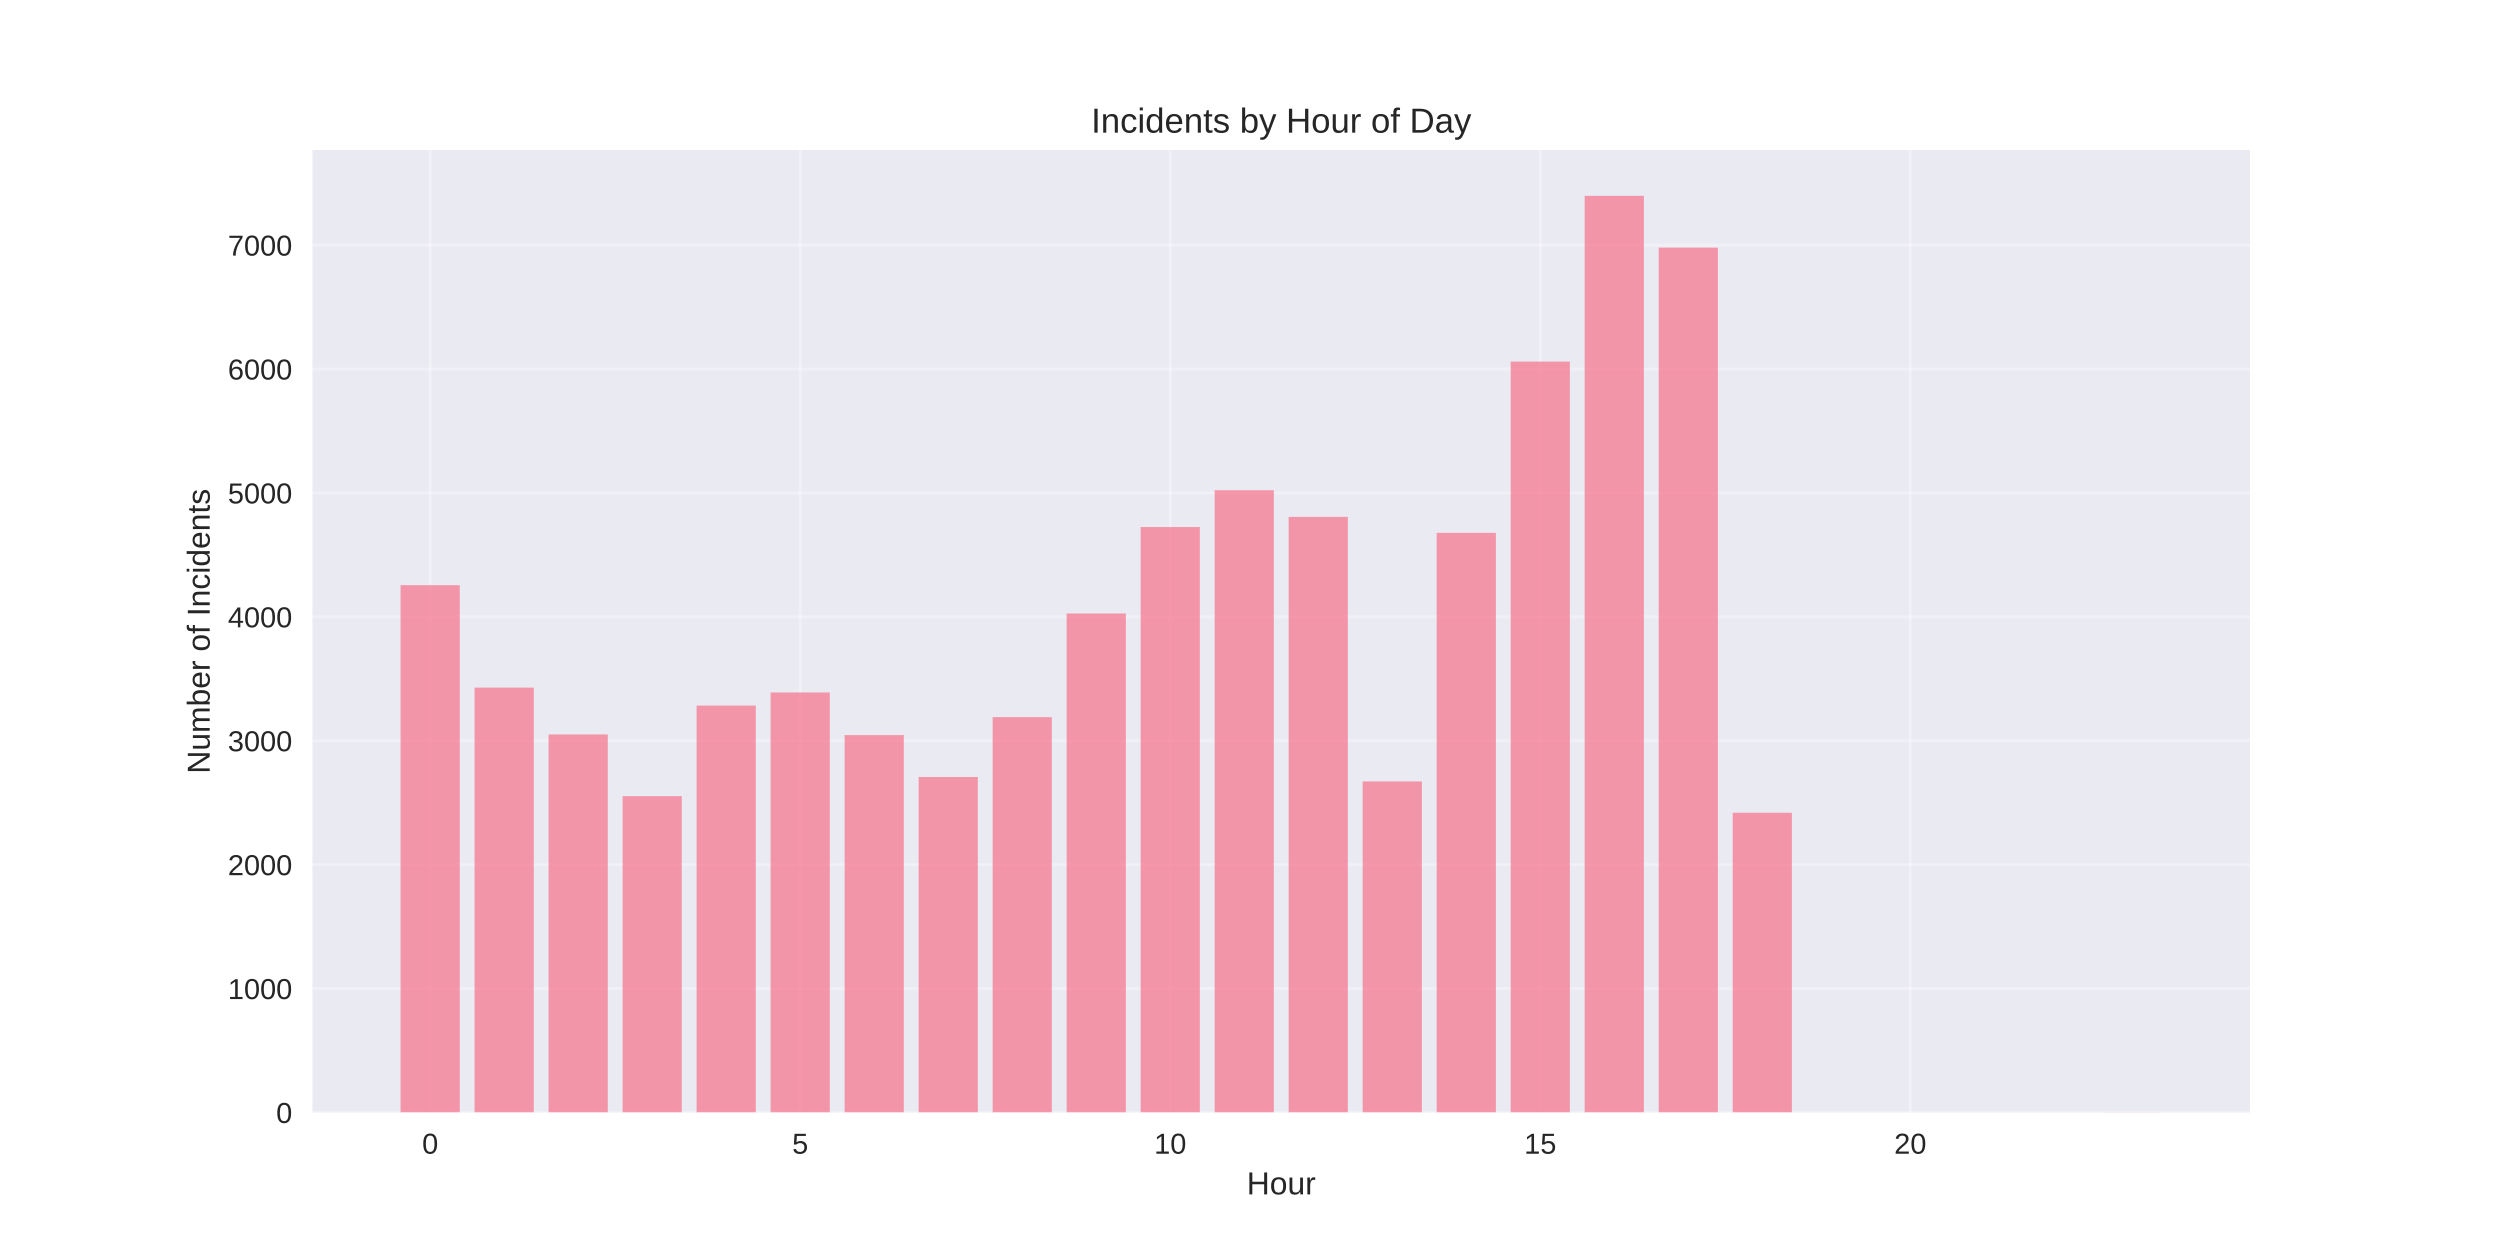
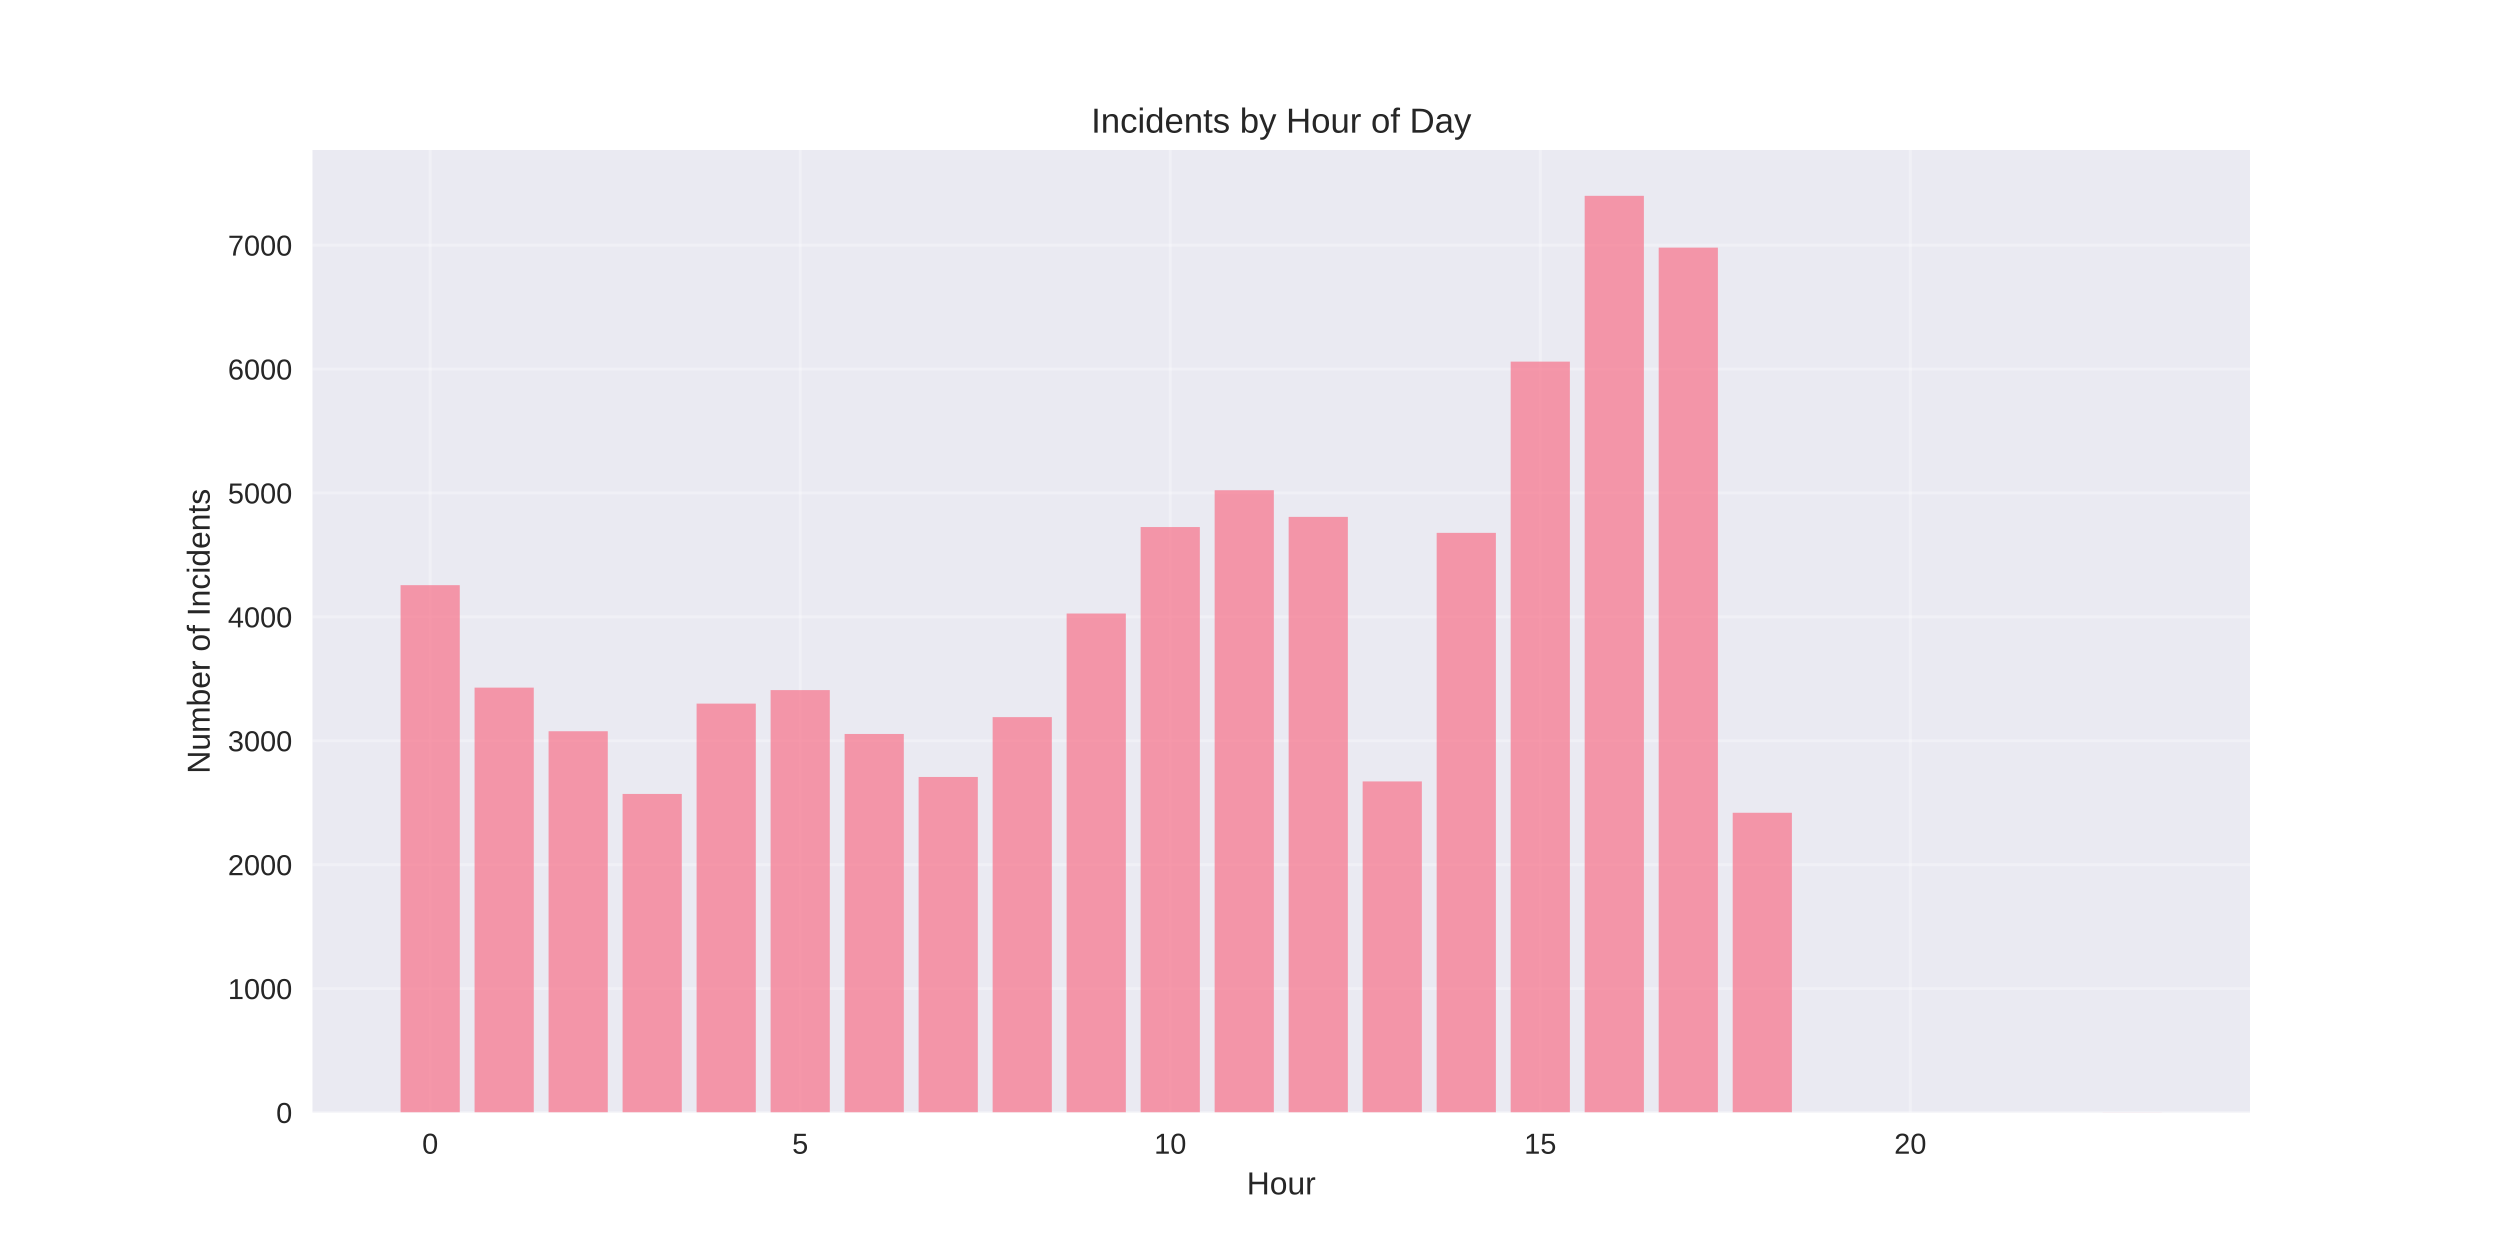
<svg xmlns="http://www.w3.org/2000/svg" width="864pt" height="432pt" viewBox="0 0 864 432" version="1.1">
  <defs>
    <style type="text/css">*{stroke-linejoin: round; stroke-linecap: butt}</style>
  </defs>
  <g id="figure_1">
    <g id="patch_1">
      <path d="M 0 432  L 864 432  L 864 0  L 0 0  z " style="fill: #ffffff" />
    </g>
    <g id="axes_1">
      <g id="patch_2">
        <path d="M 108 384.48  L 777.6 384.48  L 777.6 51.84  L 108 51.84  z " style="fill: #eaeaf2" />
      </g>
      <g id="matplotlib.axis_1">
        <g id="xtick_1">
          <g id="line2d_1">
-             <path d="M 148.667 384.48  L 148.667 51.84  " clip-path="url(#p2b39272f28)" style="fill: none; stroke: #ffffff; stroke-opacity: 0.3; stroke-linecap: round" />
+             <path d="M 148.667 384.48  L 148.667 51.84  " clip-path="url(#p0b4cc7b585)" style="fill: none; stroke: #ffffff; stroke-opacity: 0.3; stroke-linecap: round" />
          </g>
          <g id="line2d_2" />
          <g id="text_1">
            <text style="fill: #262626; font: 10px 'Arial', 'Liberation Sans', 'DejaVu Sans', 'Bitstream Vera Sans', sans-serif; text-anchor: middle" x="148.667" y="398.727" transform="rotate(-0 148.6671 398.7269)">0</text>
          </g>
        </g>
        <g id="xtick_2">
          <g id="line2d_3">
-             <path d="M 276.551 384.48  L 276.551 51.84  " clip-path="url(#p2b39272f28)" style="fill: none; stroke: #ffffff; stroke-opacity: 0.3; stroke-linecap: round" />
+             <path d="M 276.551 384.48  L 276.551 51.84  " clip-path="url(#p0b4cc7b585)" style="fill: none; stroke: #ffffff; stroke-opacity: 0.3; stroke-linecap: round" />
          </g>
          <g id="line2d_4" />
          <g id="text_2">
            <text style="fill: #262626; font: 10px 'Arial', 'Liberation Sans', 'DejaVu Sans', 'Bitstream Vera Sans', sans-serif; text-anchor: middle" x="276.551" y="398.727" transform="rotate(-0 276.551 398.7269)">5</text>
          </g>
        </g>
        <g id="xtick_3">
          <g id="line2d_5">
-             <path d="M 404.435 384.48  L 404.435 51.84  " clip-path="url(#p2b39272f28)" style="fill: none; stroke: #ffffff; stroke-opacity: 0.3; stroke-linecap: round" />
+             <path d="M 404.435 384.48  L 404.435 51.84  " clip-path="url(#p0b4cc7b585)" style="fill: none; stroke: #ffffff; stroke-opacity: 0.3; stroke-linecap: round" />
          </g>
          <g id="line2d_6" />
          <g id="text_3">
            <text style="fill: #262626; font: 10px 'Arial', 'Liberation Sans', 'DejaVu Sans', 'Bitstream Vera Sans', sans-serif; text-anchor: middle" x="404.435" y="398.727" transform="rotate(-0 404.4348 398.7269)">10</text>
          </g>
        </g>
        <g id="xtick_4">
          <g id="line2d_7">
-             <path d="M 532.319 384.48  L 532.319 51.84  " clip-path="url(#p2b39272f28)" style="fill: none; stroke: #ffffff; stroke-opacity: 0.3; stroke-linecap: round" />
+             <path d="M 532.319 384.48  L 532.319 51.84  " clip-path="url(#p0b4cc7b585)" style="fill: none; stroke: #ffffff; stroke-opacity: 0.3; stroke-linecap: round" />
          </g>
          <g id="line2d_8" />
          <g id="text_4">
            <text style="fill: #262626; font: 10px 'Arial', 'Liberation Sans', 'DejaVu Sans', 'Bitstream Vera Sans', sans-serif; text-anchor: middle" x="532.319" y="398.727" transform="rotate(-0 532.3187 398.7269)">15</text>
          </g>
        </g>
        <g id="xtick_5">
          <g id="line2d_9">
-             <path d="M 660.203 384.48  L 660.203 51.84  " clip-path="url(#p2b39272f28)" style="fill: none; stroke: #ffffff; stroke-opacity: 0.3; stroke-linecap: round" />
+             <path d="M 660.203 384.48  L 660.203 51.84  " clip-path="url(#p0b4cc7b585)" style="fill: none; stroke: #ffffff; stroke-opacity: 0.3; stroke-linecap: round" />
          </g>
          <g id="line2d_10" />
          <g id="text_5">
            <text style="fill: #262626; font: 10px 'Arial', 'Liberation Sans', 'DejaVu Sans', 'Bitstream Vera Sans', sans-serif; text-anchor: middle" x="660.203" y="398.727" transform="rotate(-0 660.2026 398.7269)">20</text>
          </g>
        </g>
        <g id="text_6">
          <text style="fill: #262626; font: 11px 'Arial', 'Liberation Sans', 'DejaVu Sans', 'Bitstream Vera Sans', sans-serif; text-anchor: middle" x="442.8" y="412.773" transform="rotate(-0 442.8 412.7734)">Hour</text>
        </g>
      </g>
      <g id="matplotlib.axis_2">
        <g id="ytick_1">
          <g id="line2d_11">
-             <path d="M 108 384.48  L 777.6 384.48  " clip-path="url(#p2b39272f28)" style="fill: none; stroke: #ffffff; stroke-opacity: 0.3; stroke-linecap: round" />
+             <path d="M 108 384.48  L 777.6 384.48  " clip-path="url(#p0b4cc7b585)" style="fill: none; stroke: #ffffff; stroke-opacity: 0.3; stroke-linecap: round" />
          </g>
          <g id="line2d_12" />
          <g id="text_7">
            <text style="fill: #262626; font: 10px 'Arial', 'Liberation Sans', 'DejaVu Sans', 'Bitstream Vera Sans', sans-serif; text-anchor: end" x="101" y="388.103" transform="rotate(-0 101 388.1034)">0</text>
          </g>
        </g>
        <g id="ytick_2">
          <g id="line2d_13">
-             <path d="M 108 341.658  L 777.6 341.658  " clip-path="url(#p2b39272f28)" style="fill: none; stroke: #ffffff; stroke-opacity: 0.3; stroke-linecap: round" />
+             <path d="M 108 341.658  L 777.6 341.658  " clip-path="url(#p0b4cc7b585)" style="fill: none; stroke: #ffffff; stroke-opacity: 0.3; stroke-linecap: round" />
          </g>
          <g id="line2d_14" />
          <g id="text_8">
            <text style="fill: #262626; font: 10px 'Arial', 'Liberation Sans', 'DejaVu Sans', 'Bitstream Vera Sans', sans-serif; text-anchor: end" x="101" y="345.281" transform="rotate(-0 101 345.2811)">1000</text>
          </g>
        </g>
        <g id="ytick_3">
          <g id="line2d_15">
-             <path d="M 108 298.835  L 777.6 298.835  " clip-path="url(#p2b39272f28)" style="fill: none; stroke: #ffffff; stroke-opacity: 0.3; stroke-linecap: round" />
+             <path d="M 108 298.835  L 777.6 298.835  " clip-path="url(#p0b4cc7b585)" style="fill: none; stroke: #ffffff; stroke-opacity: 0.3; stroke-linecap: round" />
          </g>
          <g id="line2d_16" />
          <g id="text_9">
            <text style="fill: #262626; font: 10px 'Arial', 'Liberation Sans', 'DejaVu Sans', 'Bitstream Vera Sans', sans-serif; text-anchor: end" x="101" y="302.459" transform="rotate(-0 101 302.4587)">2000</text>
          </g>
        </g>
        <g id="ytick_4">
          <g id="line2d_17">
-             <path d="M 108 256.013  L 777.6 256.013  " clip-path="url(#p2b39272f28)" style="fill: none; stroke: #ffffff; stroke-opacity: 0.3; stroke-linecap: round" />
+             <path d="M 108 256.013  L 777.6 256.013  " clip-path="url(#p0b4cc7b585)" style="fill: none; stroke: #ffffff; stroke-opacity: 0.3; stroke-linecap: round" />
          </g>
          <g id="line2d_18" />
          <g id="text_10">
            <text style="fill: #262626; font: 10px 'Arial', 'Liberation Sans', 'DejaVu Sans', 'Bitstream Vera Sans', sans-serif; text-anchor: end" x="101" y="259.636" transform="rotate(-0 101 259.6363)">3000</text>
          </g>
        </g>
        <g id="ytick_5">
          <g id="line2d_19">
-             <path d="M 108 213.19  L 777.6 213.19  " clip-path="url(#p2b39272f28)" style="fill: none; stroke: #ffffff; stroke-opacity: 0.3; stroke-linecap: round" />
+             <path d="M 108 213.19  L 777.6 213.19  " clip-path="url(#p0b4cc7b585)" style="fill: none; stroke: #ffffff; stroke-opacity: 0.3; stroke-linecap: round" />
          </g>
          <g id="line2d_20" />
          <g id="text_11">
            <text style="fill: #262626; font: 10px 'Arial', 'Liberation Sans', 'DejaVu Sans', 'Bitstream Vera Sans', sans-serif; text-anchor: end" x="101" y="216.814" transform="rotate(-0 101 216.8139)">4000</text>
          </g>
        </g>
        <g id="ytick_6">
          <g id="line2d_21">
-             <path d="M 108 170.368  L 777.6 170.368  " clip-path="url(#p2b39272f28)" style="fill: none; stroke: #ffffff; stroke-opacity: 0.3; stroke-linecap: round" />
+             <path d="M 108 170.368  L 777.6 170.368  " clip-path="url(#p0b4cc7b585)" style="fill: none; stroke: #ffffff; stroke-opacity: 0.3; stroke-linecap: round" />
          </g>
          <g id="line2d_22" />
          <g id="text_12">
            <text style="fill: #262626; font: 10px 'Arial', 'Liberation Sans', 'DejaVu Sans', 'Bitstream Vera Sans', sans-serif; text-anchor: end" x="101" y="173.992" transform="rotate(-0 101 173.9915)">5000</text>
          </g>
        </g>
        <g id="ytick_7">
          <g id="line2d_23">
-             <path d="M 108 127.546  L 777.6 127.546  " clip-path="url(#p2b39272f28)" style="fill: none; stroke: #ffffff; stroke-opacity: 0.3; stroke-linecap: round" />
+             <path d="M 108 127.546  L 777.6 127.546  " clip-path="url(#p0b4cc7b585)" style="fill: none; stroke: #ffffff; stroke-opacity: 0.3; stroke-linecap: round" />
          </g>
          <g id="line2d_24" />
          <g id="text_13">
            <text style="fill: #262626; font: 10px 'Arial', 'Liberation Sans', 'DejaVu Sans', 'Bitstream Vera Sans', sans-serif; text-anchor: end" x="101" y="131.169" transform="rotate(-0 101 131.1691)">6000</text>
          </g>
        </g>
        <g id="ytick_8">
          <g id="line2d_25">
-             <path d="M 108 84.723  L 777.6 84.723  " clip-path="url(#p2b39272f28)" style="fill: none; stroke: #ffffff; stroke-opacity: 0.3; stroke-linecap: round" />
+             <path d="M 108 84.723  L 777.6 84.723  " clip-path="url(#p0b4cc7b585)" style="fill: none; stroke: #ffffff; stroke-opacity: 0.3; stroke-linecap: round" />
          </g>
          <g id="line2d_26" />
          <g id="text_14">
            <text style="fill: #262626; font: 10px 'Arial', 'Liberation Sans', 'DejaVu Sans', 'Bitstream Vera Sans', sans-serif; text-anchor: end" x="101" y="88.347" transform="rotate(-0 101 88.34675)">7000</text>
          </g>
        </g>
        <g id="text_15">
          <text style="fill: #262626; font: 11px 'Arial', 'Liberation Sans', 'DejaVu Sans', 'Bitstream Vera Sans', sans-serif; text-anchor: middle" x="72.474" y="218.16" transform="rotate(-90 72.47375 218.16)">Number of Incidents</text>
        </g>
      </g>
      <g id="patch_3">
-         <path d="M 138.436 384.48  L 158.898 384.48  L 158.898 202.228  L 138.436 202.228  z " clip-path="url(#p2b39272f28)" style="fill: #f77189; opacity: 0.7" />
+         <path d="M 138.436 384.48  L 158.898 384.48  L 158.898 202.228  L 138.436 202.228  z " clip-path="url(#p0b4cc7b585)" style="fill: #f77189; opacity: 0.7" />
      </g>
      <g id="patch_4">
-         <path d="M 164.013 384.48  L 184.475 384.48  L 184.475 237.642  L 164.013 237.642  z " clip-path="url(#p2b39272f28)" style="fill: #f77189; opacity: 0.7" />
+         <path d="M 164.013 384.48  L 184.475 384.48  L 184.475 237.642  L 164.013 237.642  z " clip-path="url(#p0b4cc7b585)" style="fill: #f77189; opacity: 0.7" />
      </g>
      <g id="patch_5">
-         <path d="M 189.59 384.48  L 210.051 384.48  L 210.051 253.829  L 189.59 253.829  z " clip-path="url(#p2b39272f28)" style="fill: #f77189; opacity: 0.7" />
+         <path d="M 189.59 384.48  L 210.051 384.48  L 210.051 252.716  L 189.59 252.716  z " clip-path="url(#p0b4cc7b585)" style="fill: #f77189; opacity: 0.7" />
      </g>
      <g id="patch_6">
-         <path d="M 215.167 384.48  L 235.628 384.48  L 235.628 275.154  L 215.167 275.154  z " clip-path="url(#p2b39272f28)" style="fill: #f77189; opacity: 0.7" />
+         <path d="M 215.167 384.48  L 235.628 384.48  L 235.628 274.384  L 215.167 274.384  z " clip-path="url(#p0b4cc7b585)" style="fill: #f77189; opacity: 0.7" />
      </g>
      <g id="patch_7">
-         <path d="M 240.743 384.48  L 261.205 384.48  L 261.205 243.851  L 240.743 243.851  z " clip-path="url(#p2b39272f28)" style="fill: #f77189; opacity: 0.7" />
+         <path d="M 240.743 384.48  L 261.205 384.48  L 261.205 243.166  L 240.743 243.166  z " clip-path="url(#p0b4cc7b585)" style="fill: #f77189; opacity: 0.7" />
      </g>
      <g id="patch_8">
-         <path d="M 266.32 384.48  L 286.782 384.48  L 286.782 239.312  L 266.32 239.312  z " clip-path="url(#p2b39272f28)" style="fill: #f77189; opacity: 0.7" />
+         <path d="M 266.32 384.48  L 286.782 384.48  L 286.782 238.498  L 266.32 238.498  z " clip-path="url(#p0b4cc7b585)" style="fill: #f77189; opacity: 0.7" />
      </g>
      <g id="patch_9">
-         <path d="M 291.897 384.48  L 312.358 384.48  L 312.358 254.043  L 291.897 254.043  z " clip-path="url(#p2b39272f28)" style="fill: #f77189; opacity: 0.7" />
+         <path d="M 291.897 384.48  L 312.358 384.48  L 312.358 253.658  L 291.897 253.658  z " clip-path="url(#p0b4cc7b585)" style="fill: #f77189; opacity: 0.7" />
      </g>
      <g id="patch_10">
-         <path d="M 317.474 384.48  L 337.935 384.48  L 337.935 268.517  L 317.474 268.517  z " clip-path="url(#p2b39272f28)" style="fill: #f77189; opacity: 0.7" />
+         <path d="M 317.474 384.48  L 337.935 384.48  L 337.935 268.517  L 317.474 268.517  z " clip-path="url(#p0b4cc7b585)" style="fill: #f77189; opacity: 0.7" />
      </g>
      <g id="patch_11">
-         <path d="M 343.051 384.48  L 363.512 384.48  L 363.512 247.834  L 343.051 247.834  z " clip-path="url(#p2b39272f28)" style="fill: #f77189; opacity: 0.7" />
+         <path d="M 343.051 384.48  L 363.512 384.48  L 363.512 247.834  L 343.051 247.834  z " clip-path="url(#p0b4cc7b585)" style="fill: #f77189; opacity: 0.7" />
      </g>
      <g id="patch_12">
-         <path d="M 368.627 384.48  L 389.089 384.48  L 389.089 212.034  L 368.627 212.034  z " clip-path="url(#p2b39272f28)" style="fill: #f77189; opacity: 0.7" />
+         <path d="M 368.627 384.48  L 389.089 384.48  L 389.089 212.034  L 368.627 212.034  z " clip-path="url(#p0b4cc7b585)" style="fill: #f77189; opacity: 0.7" />
      </g>
      <g id="patch_13">
-         <path d="M 394.204 384.48  L 414.666 384.48  L 414.666 182.144  L 394.204 182.144  z " clip-path="url(#p2b39272f28)" style="fill: #f77189; opacity: 0.7" />
+         <path d="M 394.204 384.48  L 414.666 384.48  L 414.666 182.144  L 394.204 182.144  z " clip-path="url(#p0b4cc7b585)" style="fill: #f77189; opacity: 0.7" />
      </g>
      <g id="patch_14">
-         <path d="M 419.781 384.48  L 440.242 384.48  L 440.242 169.426  L 419.781 169.426  z " clip-path="url(#p2b39272f28)" style="fill: #f77189; opacity: 0.7" />
+         <path d="M 419.781 384.48  L 440.242 384.48  L 440.242 169.426  L 419.781 169.426  z " clip-path="url(#p0b4cc7b585)" style="fill: #f77189; opacity: 0.7" />
      </g>
      <g id="patch_15">
-         <path d="M 445.358 384.48  L 465.819 384.48  L 465.819 178.633  L 445.358 178.633  z " clip-path="url(#p2b39272f28)" style="fill: #f77189; opacity: 0.7" />
+         <path d="M 445.358 384.48  L 465.819 384.48  L 465.819 178.633  L 445.358 178.633  z " clip-path="url(#p0b4cc7b585)" style="fill: #f77189; opacity: 0.7" />
      </g>
      <g id="patch_16">
-         <path d="M 470.934 384.48  L 491.396 384.48  L 491.396 270.059  L 470.934 270.059  z " clip-path="url(#p2b39272f28)" style="fill: #f77189; opacity: 0.7" />
+         <path d="M 470.934 384.48  L 491.396 384.48  L 491.396 270.059  L 470.934 270.059  z " clip-path="url(#p0b4cc7b585)" style="fill: #f77189; opacity: 0.7" />
      </g>
      <g id="patch_17">
-         <path d="M 496.511 384.48  L 516.973 384.48  L 516.973 184.157  L 496.511 184.157  z " clip-path="url(#p2b39272f28)" style="fill: #f77189; opacity: 0.7" />
+         <path d="M 496.511 384.48  L 516.973 384.48  L 516.973 184.157  L 496.511 184.157  z " clip-path="url(#p0b4cc7b585)" style="fill: #f77189; opacity: 0.7" />
      </g>
      <g id="patch_18">
-         <path d="M 522.088 384.48  L 542.549 384.48  L 542.549 124.976  L 522.088 124.976  z " clip-path="url(#p2b39272f28)" style="fill: #f77189; opacity: 0.7" />
+         <path d="M 522.088 384.48  L 542.549 384.48  L 542.549 124.976  L 522.088 124.976  z " clip-path="url(#p0b4cc7b585)" style="fill: #f77189; opacity: 0.7" />
      </g>
      <g id="patch_19">
-         <path d="M 547.665 384.48  L 568.126 384.48  L 568.126 67.68  L 547.665 67.68  z " clip-path="url(#p2b39272f28)" style="fill: #f77189; opacity: 0.7" />
+         <path d="M 547.665 384.48  L 568.126 384.48  L 568.126 67.68  L 547.665 67.68  z " clip-path="url(#p0b4cc7b585)" style="fill: #f77189; opacity: 0.7" />
      </g>
      <g id="patch_20">
-         <path d="M 573.242 384.48  L 593.703 384.48  L 593.703 85.58  L 573.242 85.58  z " clip-path="url(#p2b39272f28)" style="fill: #f77189; opacity: 0.7" />
+         <path d="M 573.242 384.48  L 593.703 384.48  L 593.703 85.58  L 573.242 85.58  z " clip-path="url(#p0b4cc7b585)" style="fill: #f77189; opacity: 0.7" />
      </g>
      <g id="patch_21">
-         <path d="M 598.818 384.48  L 619.28 384.48  L 619.28 280.893  L 598.818 280.893  z " clip-path="url(#p2b39272f28)" style="fill: #f77189; opacity: 0.7" />
+         <path d="M 598.818 384.48  L 619.28 384.48  L 619.28 280.893  L 598.818 280.893  z " clip-path="url(#p0b4cc7b585)" style="fill: #f77189; opacity: 0.7" />
      </g>
      <g id="patch_22">
-         <path d="M 726.702 384.48  L 747.164 384.48  L 747.164 384.437  L 726.702 384.437  z " clip-path="url(#p2b39272f28)" style="fill: #f77189; opacity: 0.7" />
+         <path d="M 726.702 384.48  L 747.164 384.48  L 747.164 384.437  L 726.702 384.437  z " clip-path="url(#p0b4cc7b585)" style="fill: #f77189; opacity: 0.7" />
      </g>
      <g id="patch_23">
        <path d="M 108 384.48  L 108 51.84  " style="fill: none" />
      </g>
      <g id="patch_24">
        <path d="M 777.6 384.48  L 777.6 51.84  " style="fill: none" />
      </g>
      <g id="patch_25">
        <path d="M 108 384.48  L 777.6 384.48  " style="fill: none" />
      </g>
      <g id="patch_26">
        <path d="M 108 51.84  L 777.6 51.84  " style="fill: none" />
      </g>
      <g id="text_16">
        <text style="fill: #262626; font: 12px 'Arial', 'Liberation Sans', 'DejaVu Sans', 'Bitstream Vera Sans', sans-serif; text-anchor: middle" x="442.8" y="45.84" transform="rotate(-0 442.8 45.84)">Incidents by Hour of Day</text>
      </g>
    </g>
  </g>
  <defs>
-     <clipPath id="p2b39272f28">
+     <clipPath id="p0b4cc7b585">
      <rect x="108" y="51.84" width="669.6" height="332.64" />
    </clipPath>
  </defs>
</svg>
